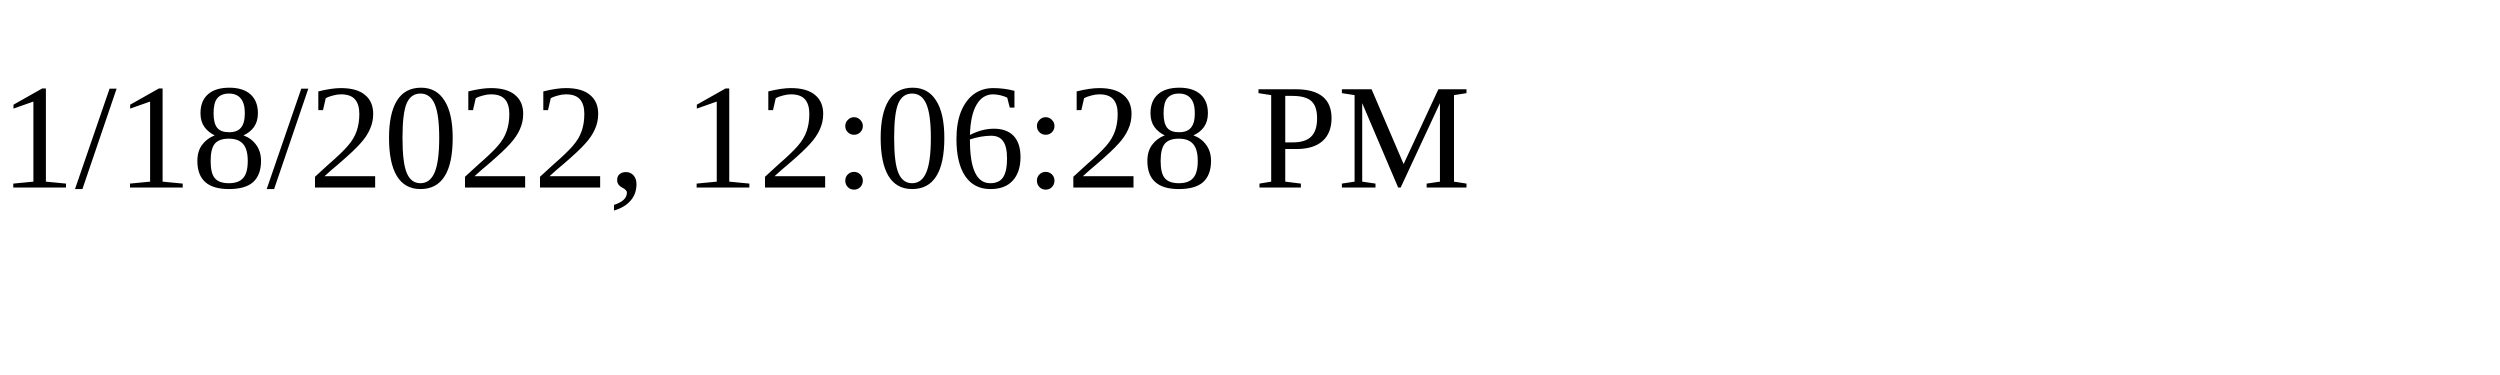
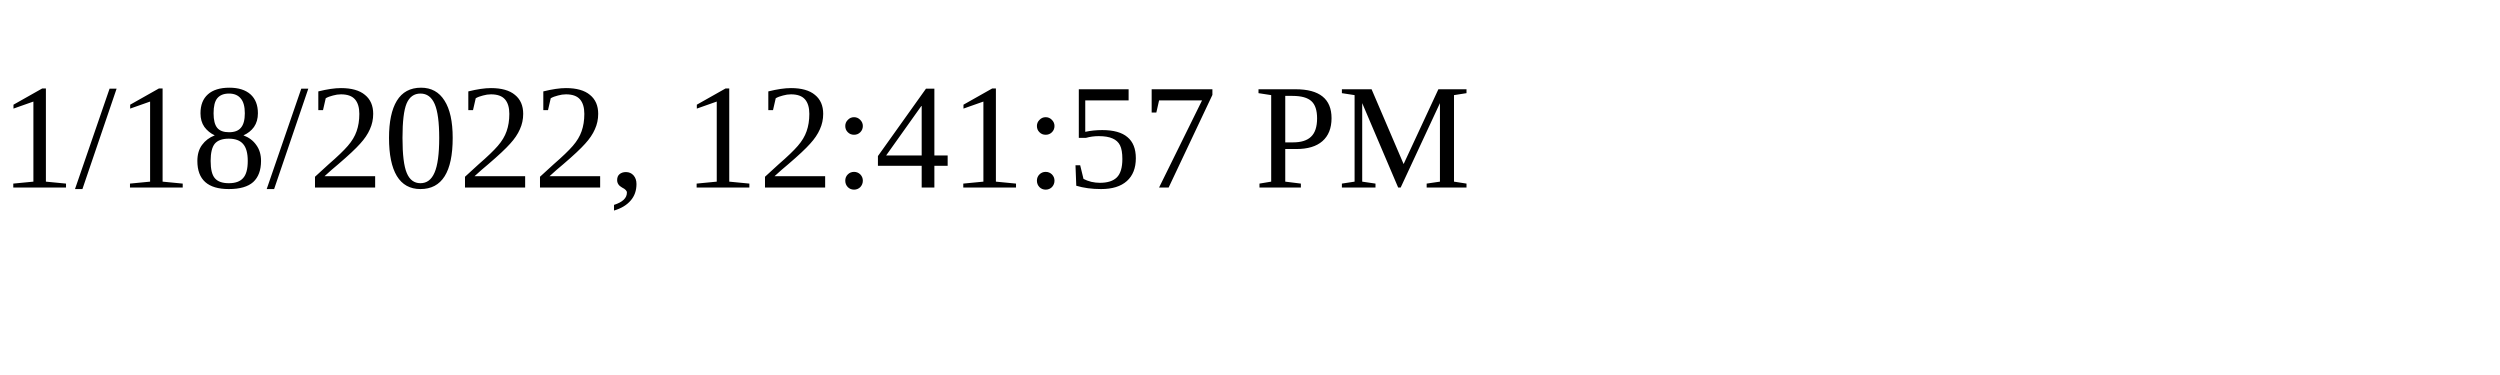
<svg xmlns="http://www.w3.org/2000/svg" height="30" width="200">
-   <text x="0" y="15">1/18/2022, 12:06:28 PM</text>
+   <text x="0" y="15">1/18/2022, 12:41:57 PM</text>
</svg>
